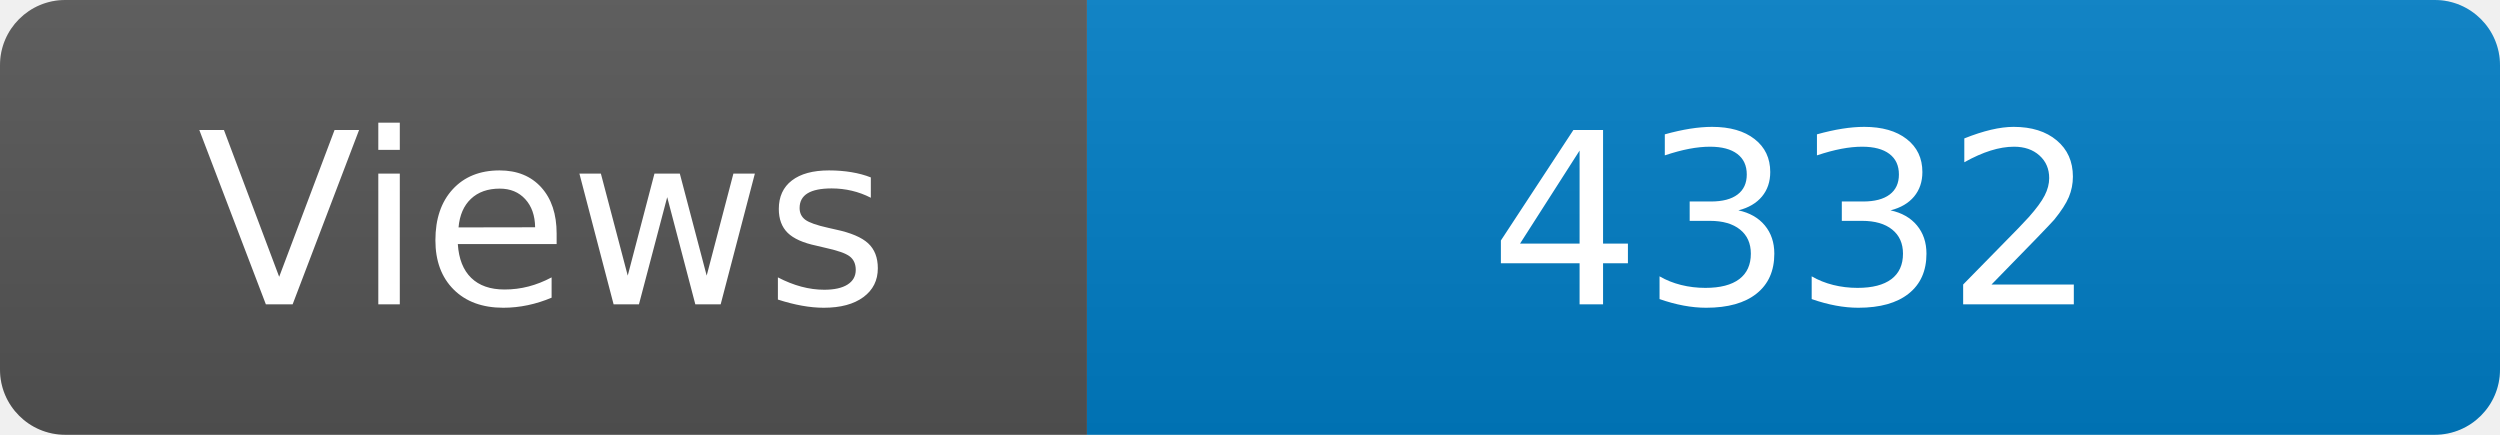
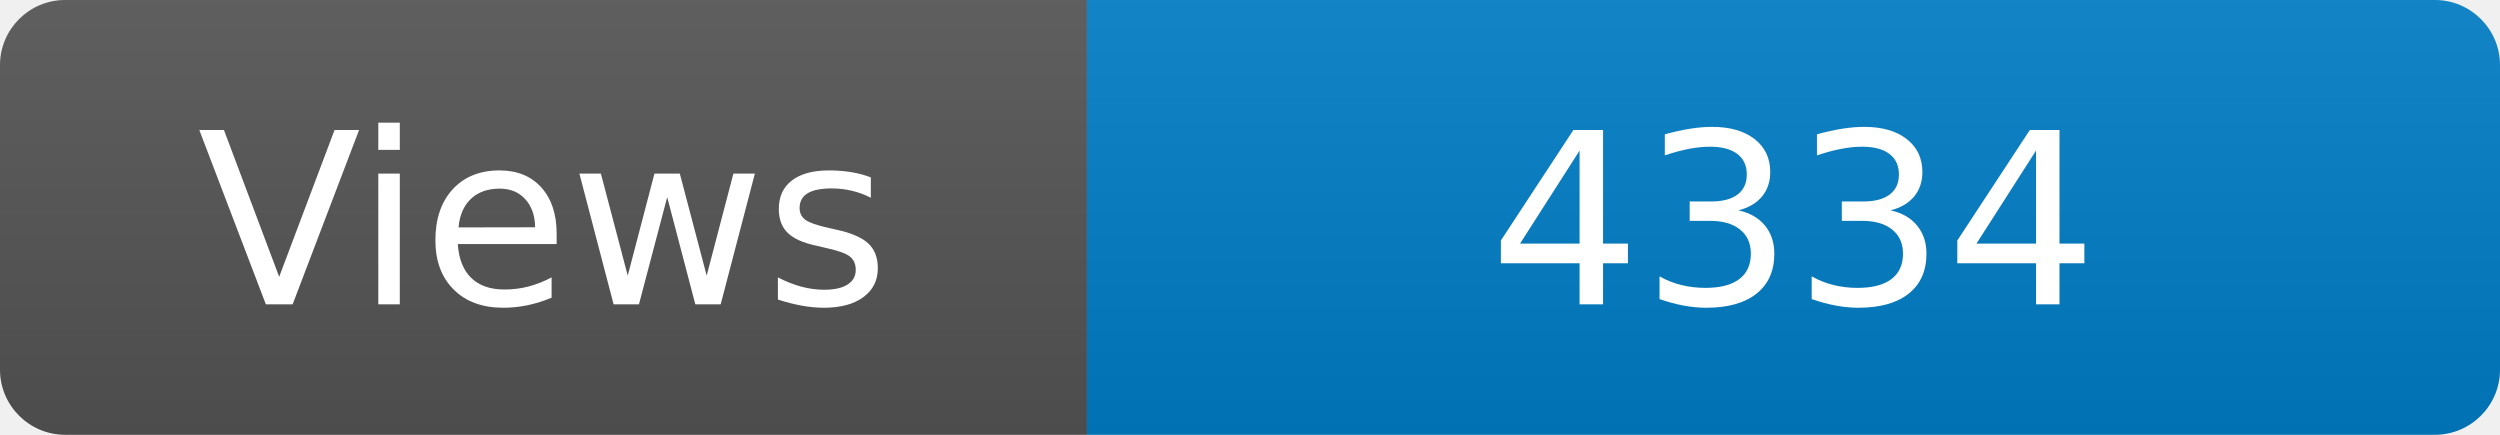
<svg xmlns="http://www.w3.org/2000/svg" width="115" height="20" role="img" aria-label="Maintained?: yes">
  <linearGradient id="s" x2="0" y2="100%">
    <stop offset="0" stop-color="#bbb" stop-opacity=".1" />
    <stop offset="1" stop-opacity=".1" />
  </linearGradient>
  <clipPath id="r">
    <rect width="115" height="20" rx="3" fill="#fff" />
  </clipPath>
  <g clip-path="url(#r)">
    <rect width="50" height="20" fill="#555" />
    <rect x="50" width="160" height="20" fill="#007ec6" />
    <rect width="115" height="20" fill="url(#s)" />
  </g>
  <g fill="#fff" text-anchor="middle" font-family="Verdana,Geneva,DejaVu Sans,sans-serif" font-size="110">
    <text x="250" y="140" transform="scale(.1)" fill="#fff">Views</text>
-     <text x="825" y="140" transform="scale(.1)" fill="#fff">4332</text>
+     <text x="825" y="140" transform="scale(.1)" fill="#fff">4334</text>
  </g>
</svg>
